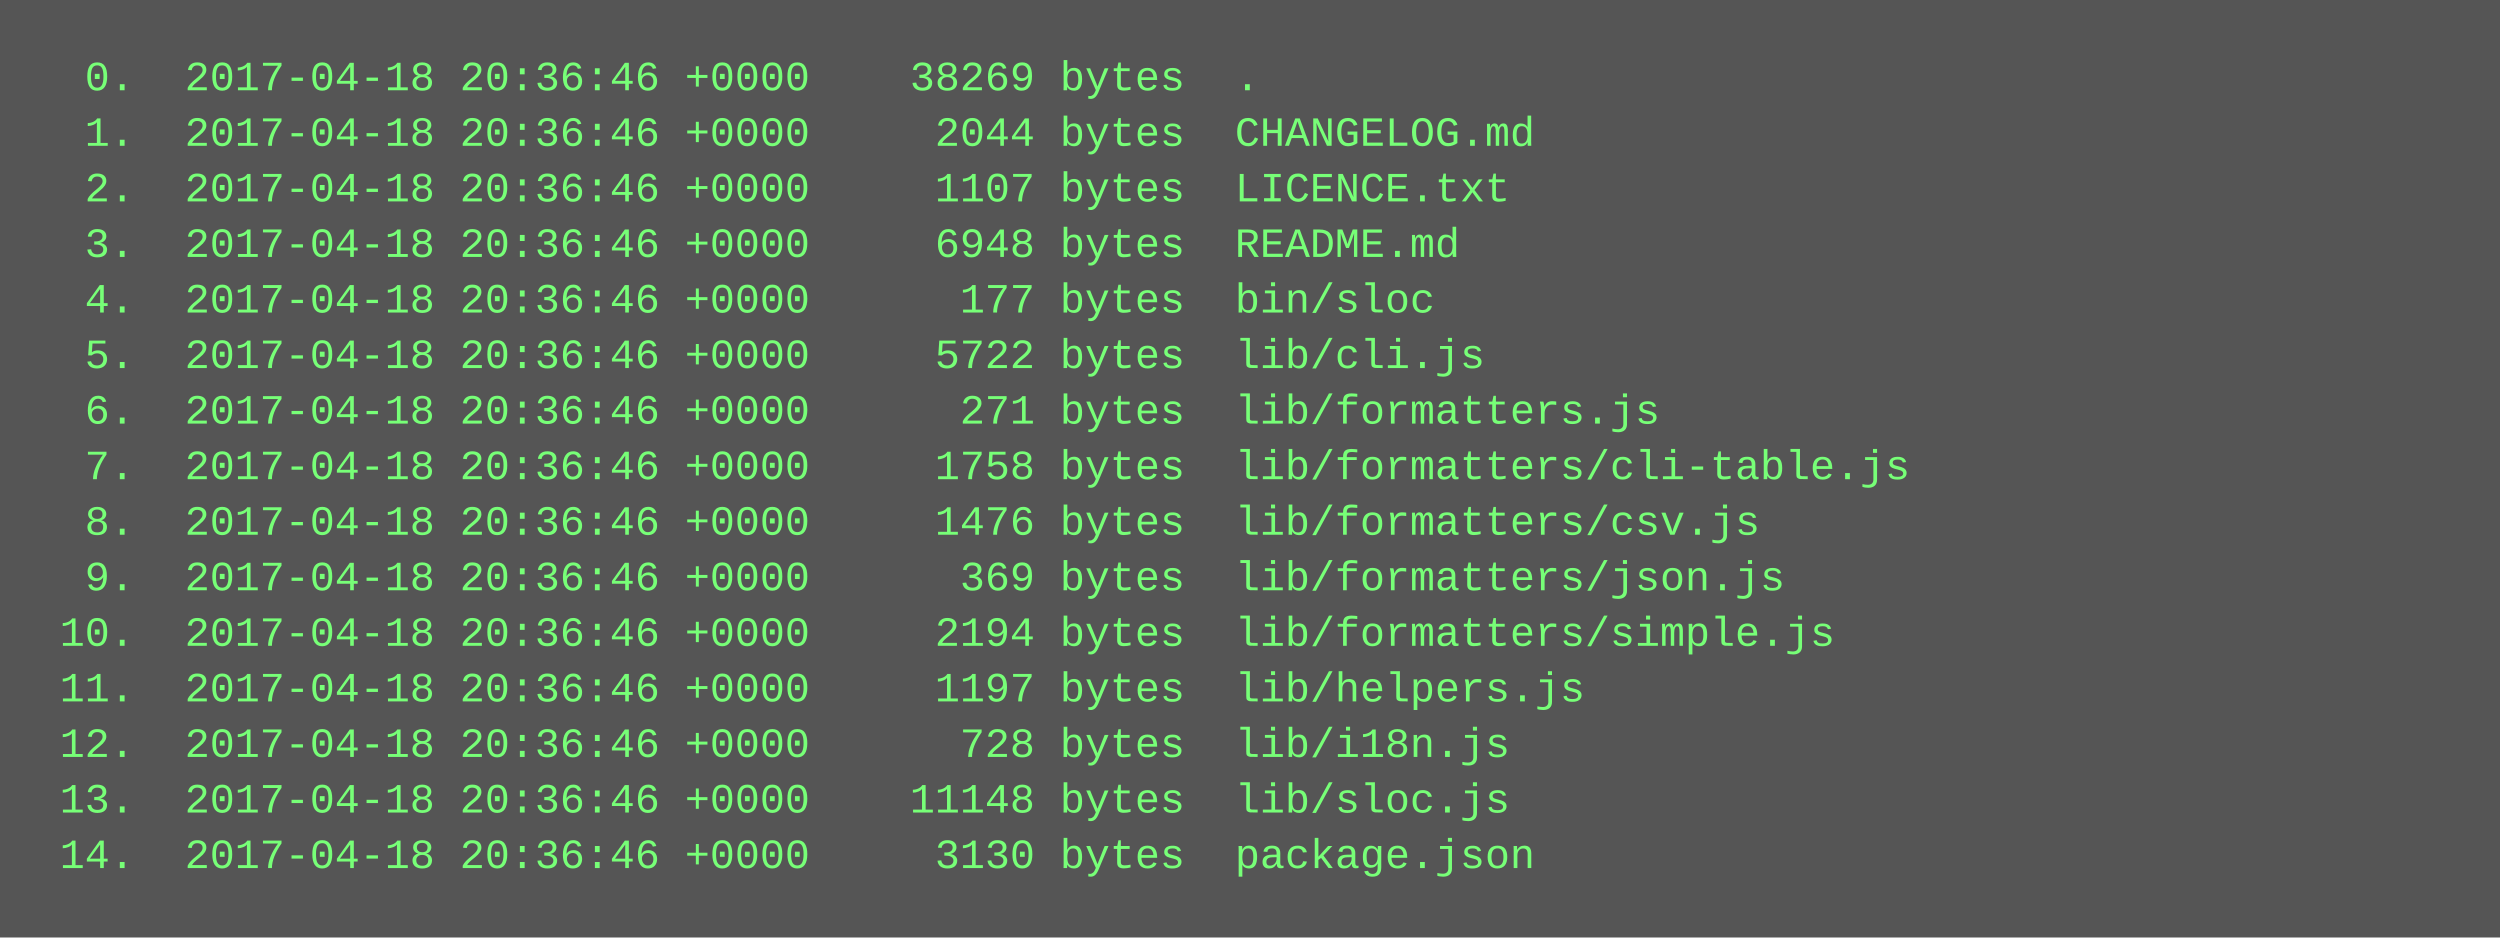
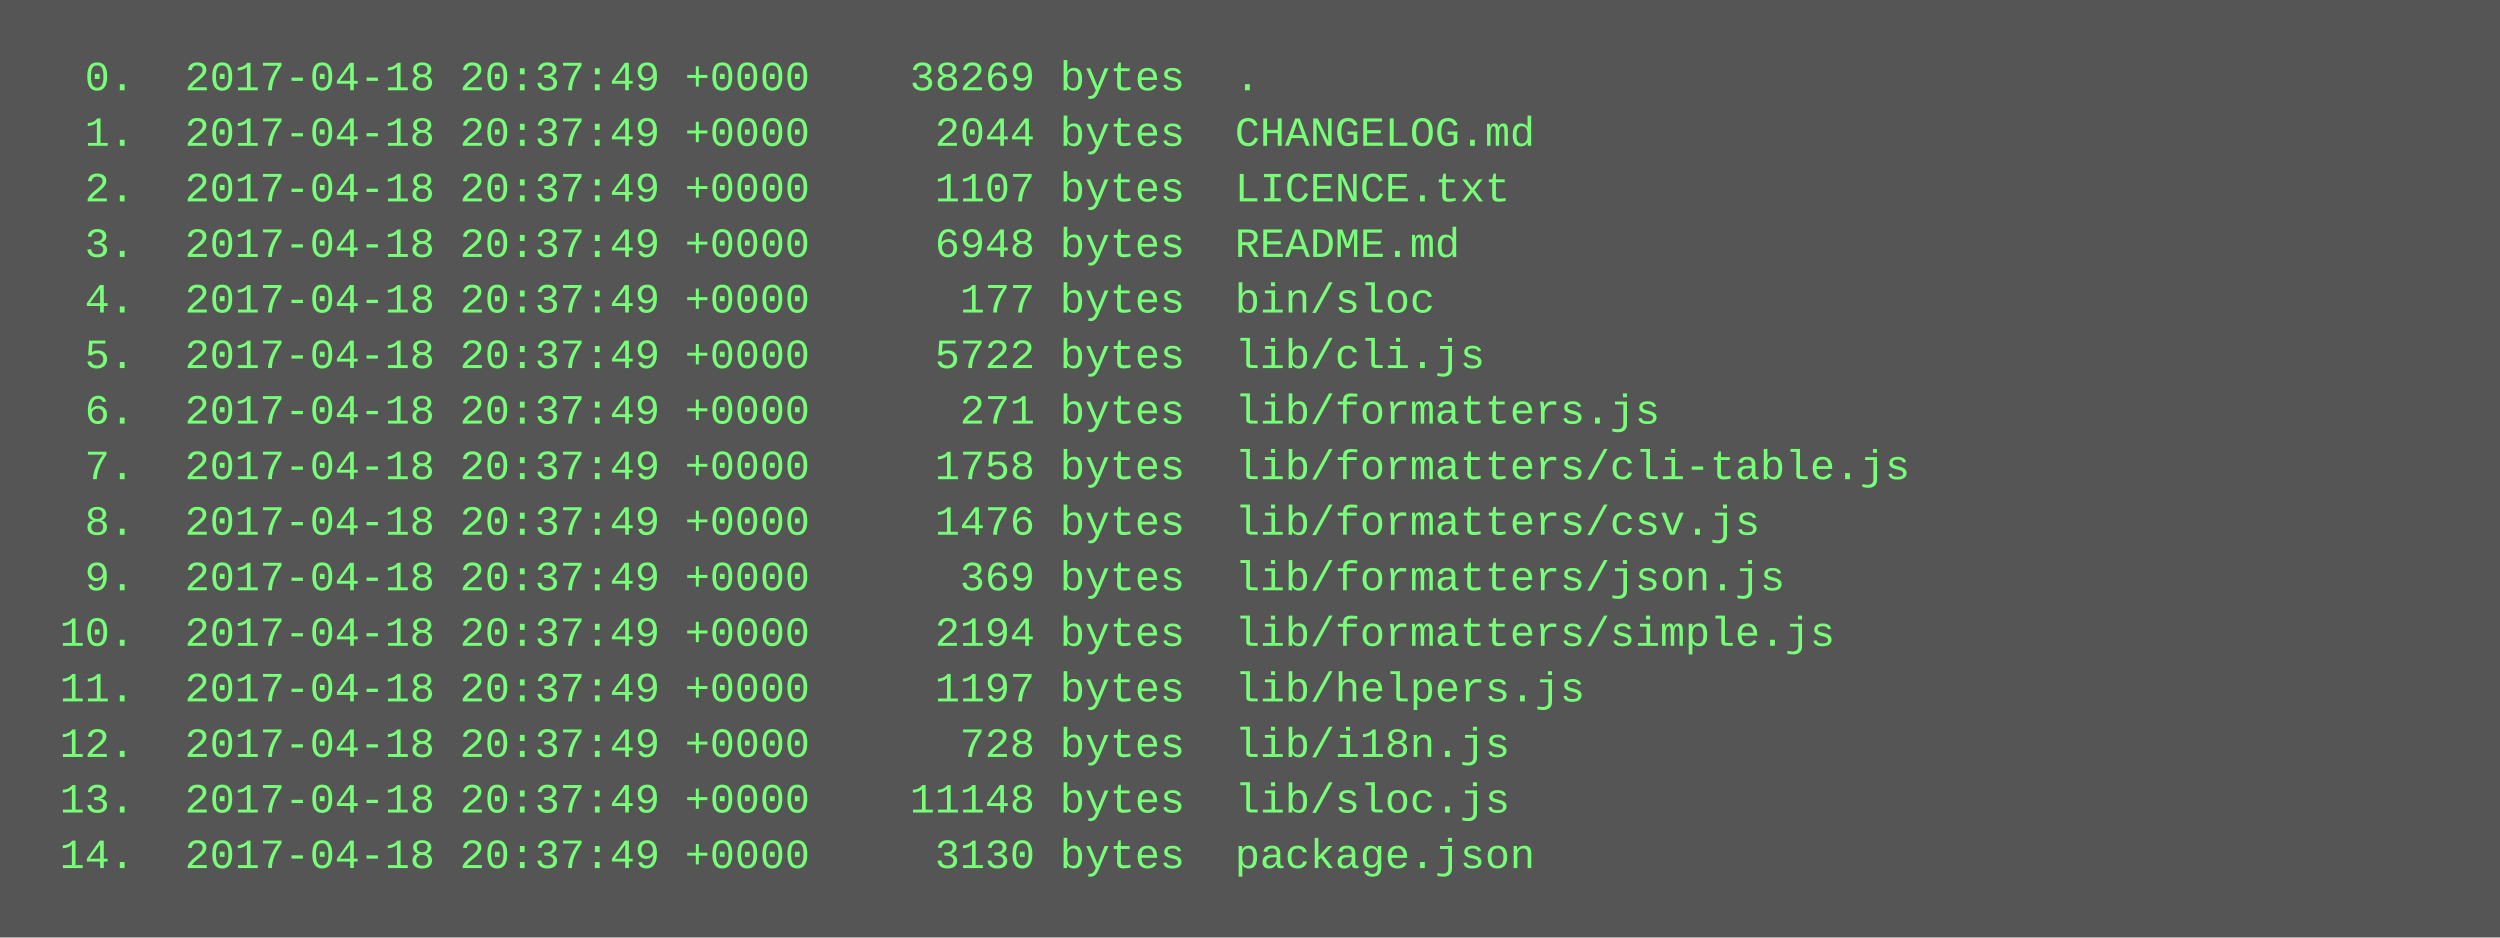
<svg xmlns="http://www.w3.org/2000/svg" height="270" width="720">
  <rect height="270" fill="#555" width="720" />
  <text fill="#7f7" font-family="Courier New" font-size="12" xml:space="preserve">
-     <tspan x="10" y="26">  0.  2017-04-18 20:36:46 +0000    38269 bytes  .</tspan>
-     <tspan x="10" y="42">  1.  2017-04-18 20:36:46 +0000     2044 bytes  CHANGELOG.md</tspan>
-     <tspan x="10" y="58">  2.  2017-04-18 20:36:46 +0000     1107 bytes  LICENCE.txt</tspan>
-     <tspan x="10" y="74">  3.  2017-04-18 20:36:46 +0000     6948 bytes  README.md</tspan>
-     <tspan x="10" y="90">  4.  2017-04-18 20:36:46 +0000      177 bytes  bin/sloc</tspan>
-     <tspan x="10" y="106">  5.  2017-04-18 20:36:46 +0000     5722 bytes  lib/cli.js</tspan>
-     <tspan x="10" y="122">  6.  2017-04-18 20:36:46 +0000      271 bytes  lib/formatters.js</tspan>
-     <tspan x="10" y="138">  7.  2017-04-18 20:36:46 +0000     1758 bytes  lib/formatters/cli-table.js</tspan>
-     <tspan x="10" y="154">  8.  2017-04-18 20:36:46 +0000     1476 bytes  lib/formatters/csv.js</tspan>
-     <tspan x="10" y="170">  9.  2017-04-18 20:36:46 +0000      369 bytes  lib/formatters/json.js</tspan>
-     <tspan x="10" y="186"> 10.  2017-04-18 20:36:46 +0000     2194 bytes  lib/formatters/simple.js</tspan>
-     <tspan x="10" y="202"> 11.  2017-04-18 20:36:46 +0000     1197 bytes  lib/helpers.js</tspan>
-     <tspan x="10" y="218"> 12.  2017-04-18 20:36:46 +0000      728 bytes  lib/i18n.js</tspan>
-     <tspan x="10" y="234"> 13.  2017-04-18 20:36:46 +0000    11148 bytes  lib/sloc.js</tspan>
-     <tspan x="10" y="250"> 14.  2017-04-18 20:36:46 +0000     3130 bytes  package.json</tspan>
+     <tspan x="10" y="26">  0.  2017-04-18 20:37:49 +0000    38269 bytes  .</tspan>
+     <tspan x="10" y="42">  1.  2017-04-18 20:37:49 +0000     2044 bytes  CHANGELOG.md</tspan>
+     <tspan x="10" y="58">  2.  2017-04-18 20:37:49 +0000     1107 bytes  LICENCE.txt</tspan>
+     <tspan x="10" y="74">  3.  2017-04-18 20:37:49 +0000     6948 bytes  README.md</tspan>
+     <tspan x="10" y="90">  4.  2017-04-18 20:37:49 +0000      177 bytes  bin/sloc</tspan>
+     <tspan x="10" y="106">  5.  2017-04-18 20:37:49 +0000     5722 bytes  lib/cli.js</tspan>
+     <tspan x="10" y="122">  6.  2017-04-18 20:37:49 +0000      271 bytes  lib/formatters.js</tspan>
+     <tspan x="10" y="138">  7.  2017-04-18 20:37:49 +0000     1758 bytes  lib/formatters/cli-table.js</tspan>
+     <tspan x="10" y="154">  8.  2017-04-18 20:37:49 +0000     1476 bytes  lib/formatters/csv.js</tspan>
+     <tspan x="10" y="170">  9.  2017-04-18 20:37:49 +0000      369 bytes  lib/formatters/json.js</tspan>
+     <tspan x="10" y="186"> 10.  2017-04-18 20:37:49 +0000     2194 bytes  lib/formatters/simple.js</tspan>
+     <tspan x="10" y="202"> 11.  2017-04-18 20:37:49 +0000     1197 bytes  lib/helpers.js</tspan>
+     <tspan x="10" y="218"> 12.  2017-04-18 20:37:49 +0000      728 bytes  lib/i18n.js</tspan>
+     <tspan x="10" y="234"> 13.  2017-04-18 20:37:49 +0000    11148 bytes  lib/sloc.js</tspan>
+     <tspan x="10" y="250"> 14.  2017-04-18 20:37:49 +0000     3130 bytes  package.json</tspan>
  </text>
</svg>
